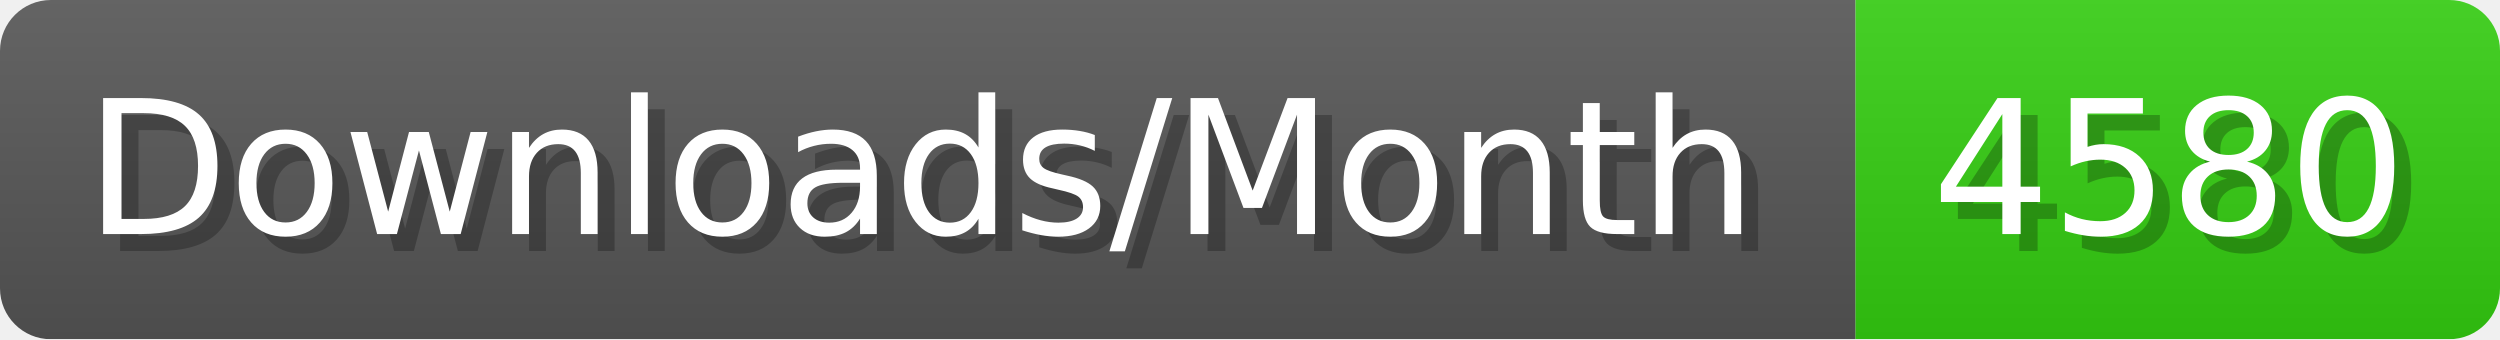
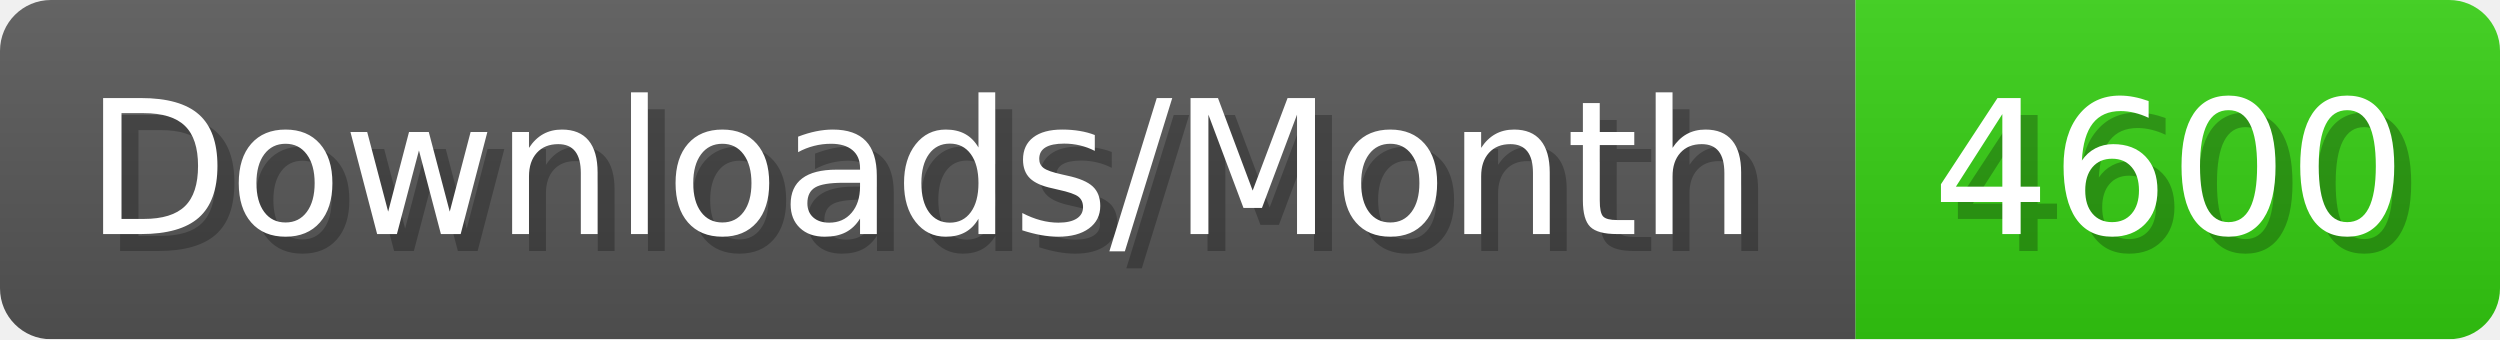
- <svg xmlns="http://www.w3.org/2000/svg" width="147.4" height="20" viewBox="0 0 1474 200" role="img" aria-label="Downloads/Month: 4580">
+ <svg xmlns="http://www.w3.org/2000/svg" width="147.4" height="20" viewBox="0 0 1474 200" role="img" aria-label="Downloads/Month: 4600">
  <linearGradient id="YlXUI" x2="0" y2="100%">
    <stop offset="0" stop-opacity=".1" stop-color="#EEE" />
    <stop offset="1" stop-opacity=".1" />
  </linearGradient>
  <mask id="JHhop">
    <rect width="1474" height="200" rx="30" fill="#FFF" />
  </mask>
  <g mask="url(#JHhop)">
    <rect width="1094" height="200" fill="#555" />
    <rect width="380" height="200" fill="#3C1" x="1094" />
    <rect width="1474" height="200" fill="url(#YlXUI)" />
  </g>
  <g aria-hidden="true" fill="#fff" text-anchor="start" font-family="Verdana,DejaVu Sans,sans-serif" font-size="110">
    <text x="60" y="148" textLength="994" fill="#000" opacity="0.25">Downloads/Month</text>
    <text x="50" y="138" textLength="994">Downloads/Month</text>
-     <text x="1149" y="148" textLength="280" fill="#000" opacity="0.25">4580</text>
-     <text x="1139" y="138" textLength="280">4580</text>
+     <text x="1149" y="148" textLength="280" fill="#000" opacity="0.25">4600</text>
+     <text x="1139" y="138" textLength="280">4600</text>
  </g>
</svg>
